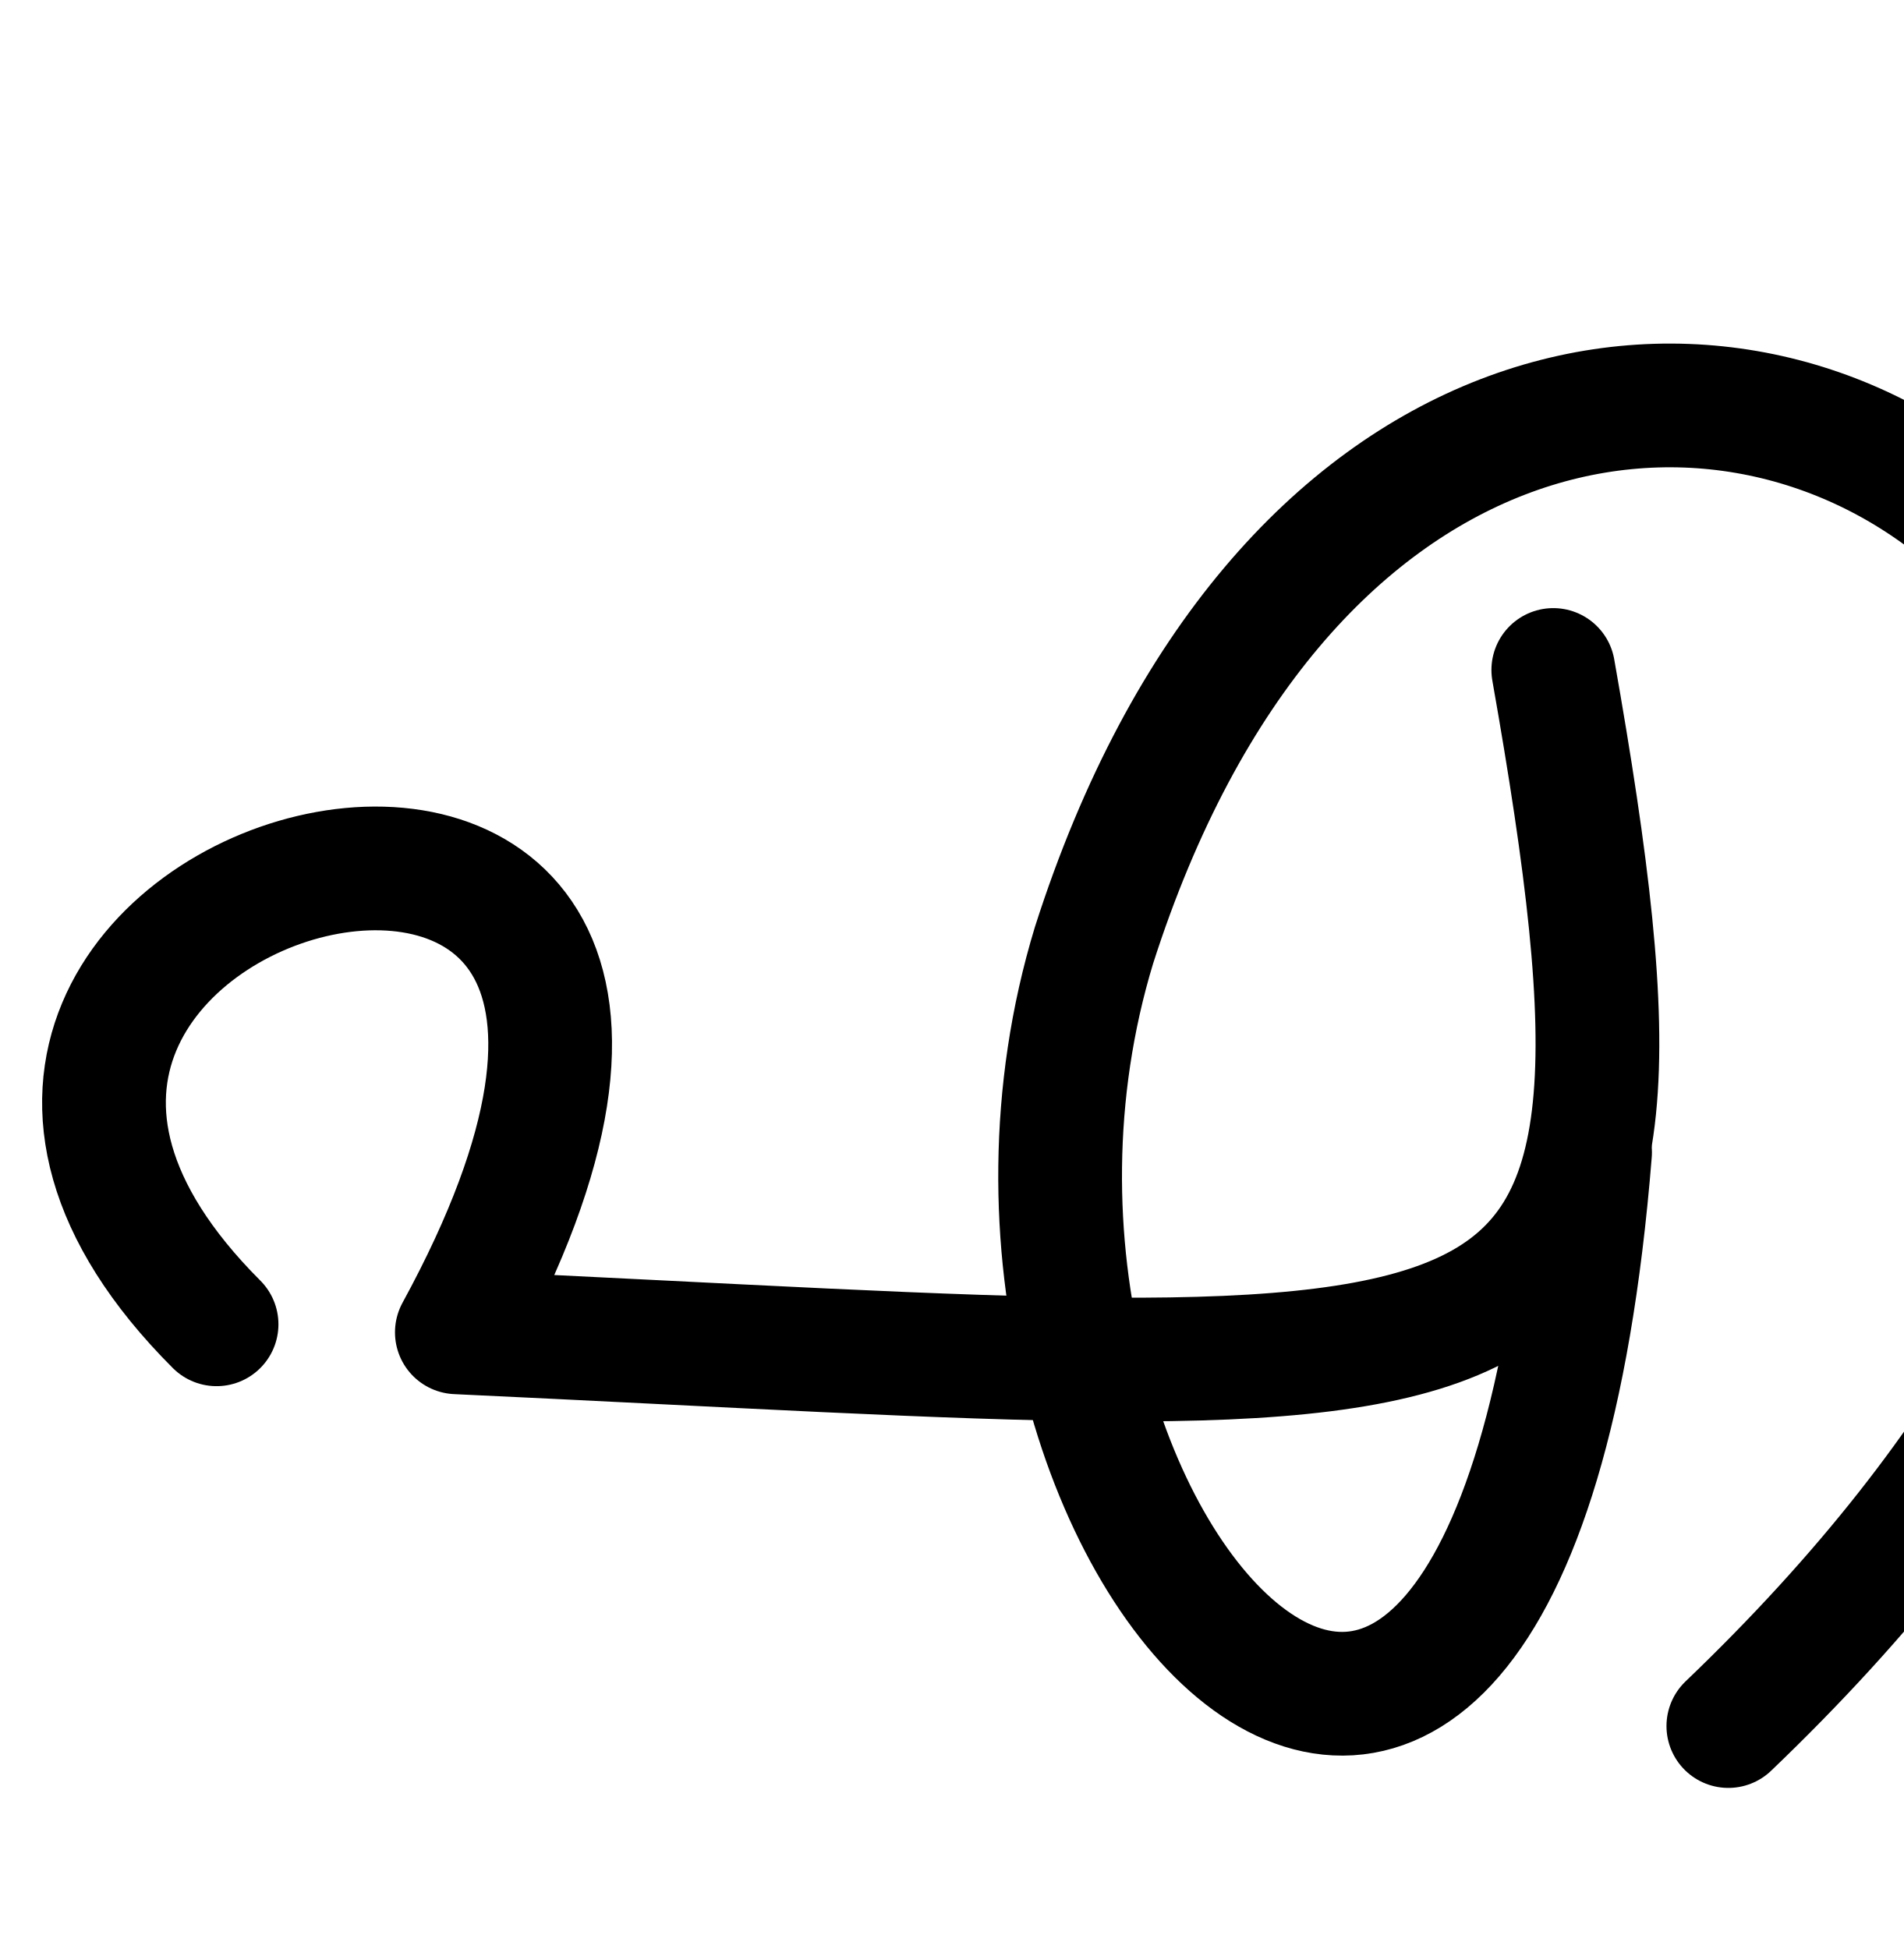
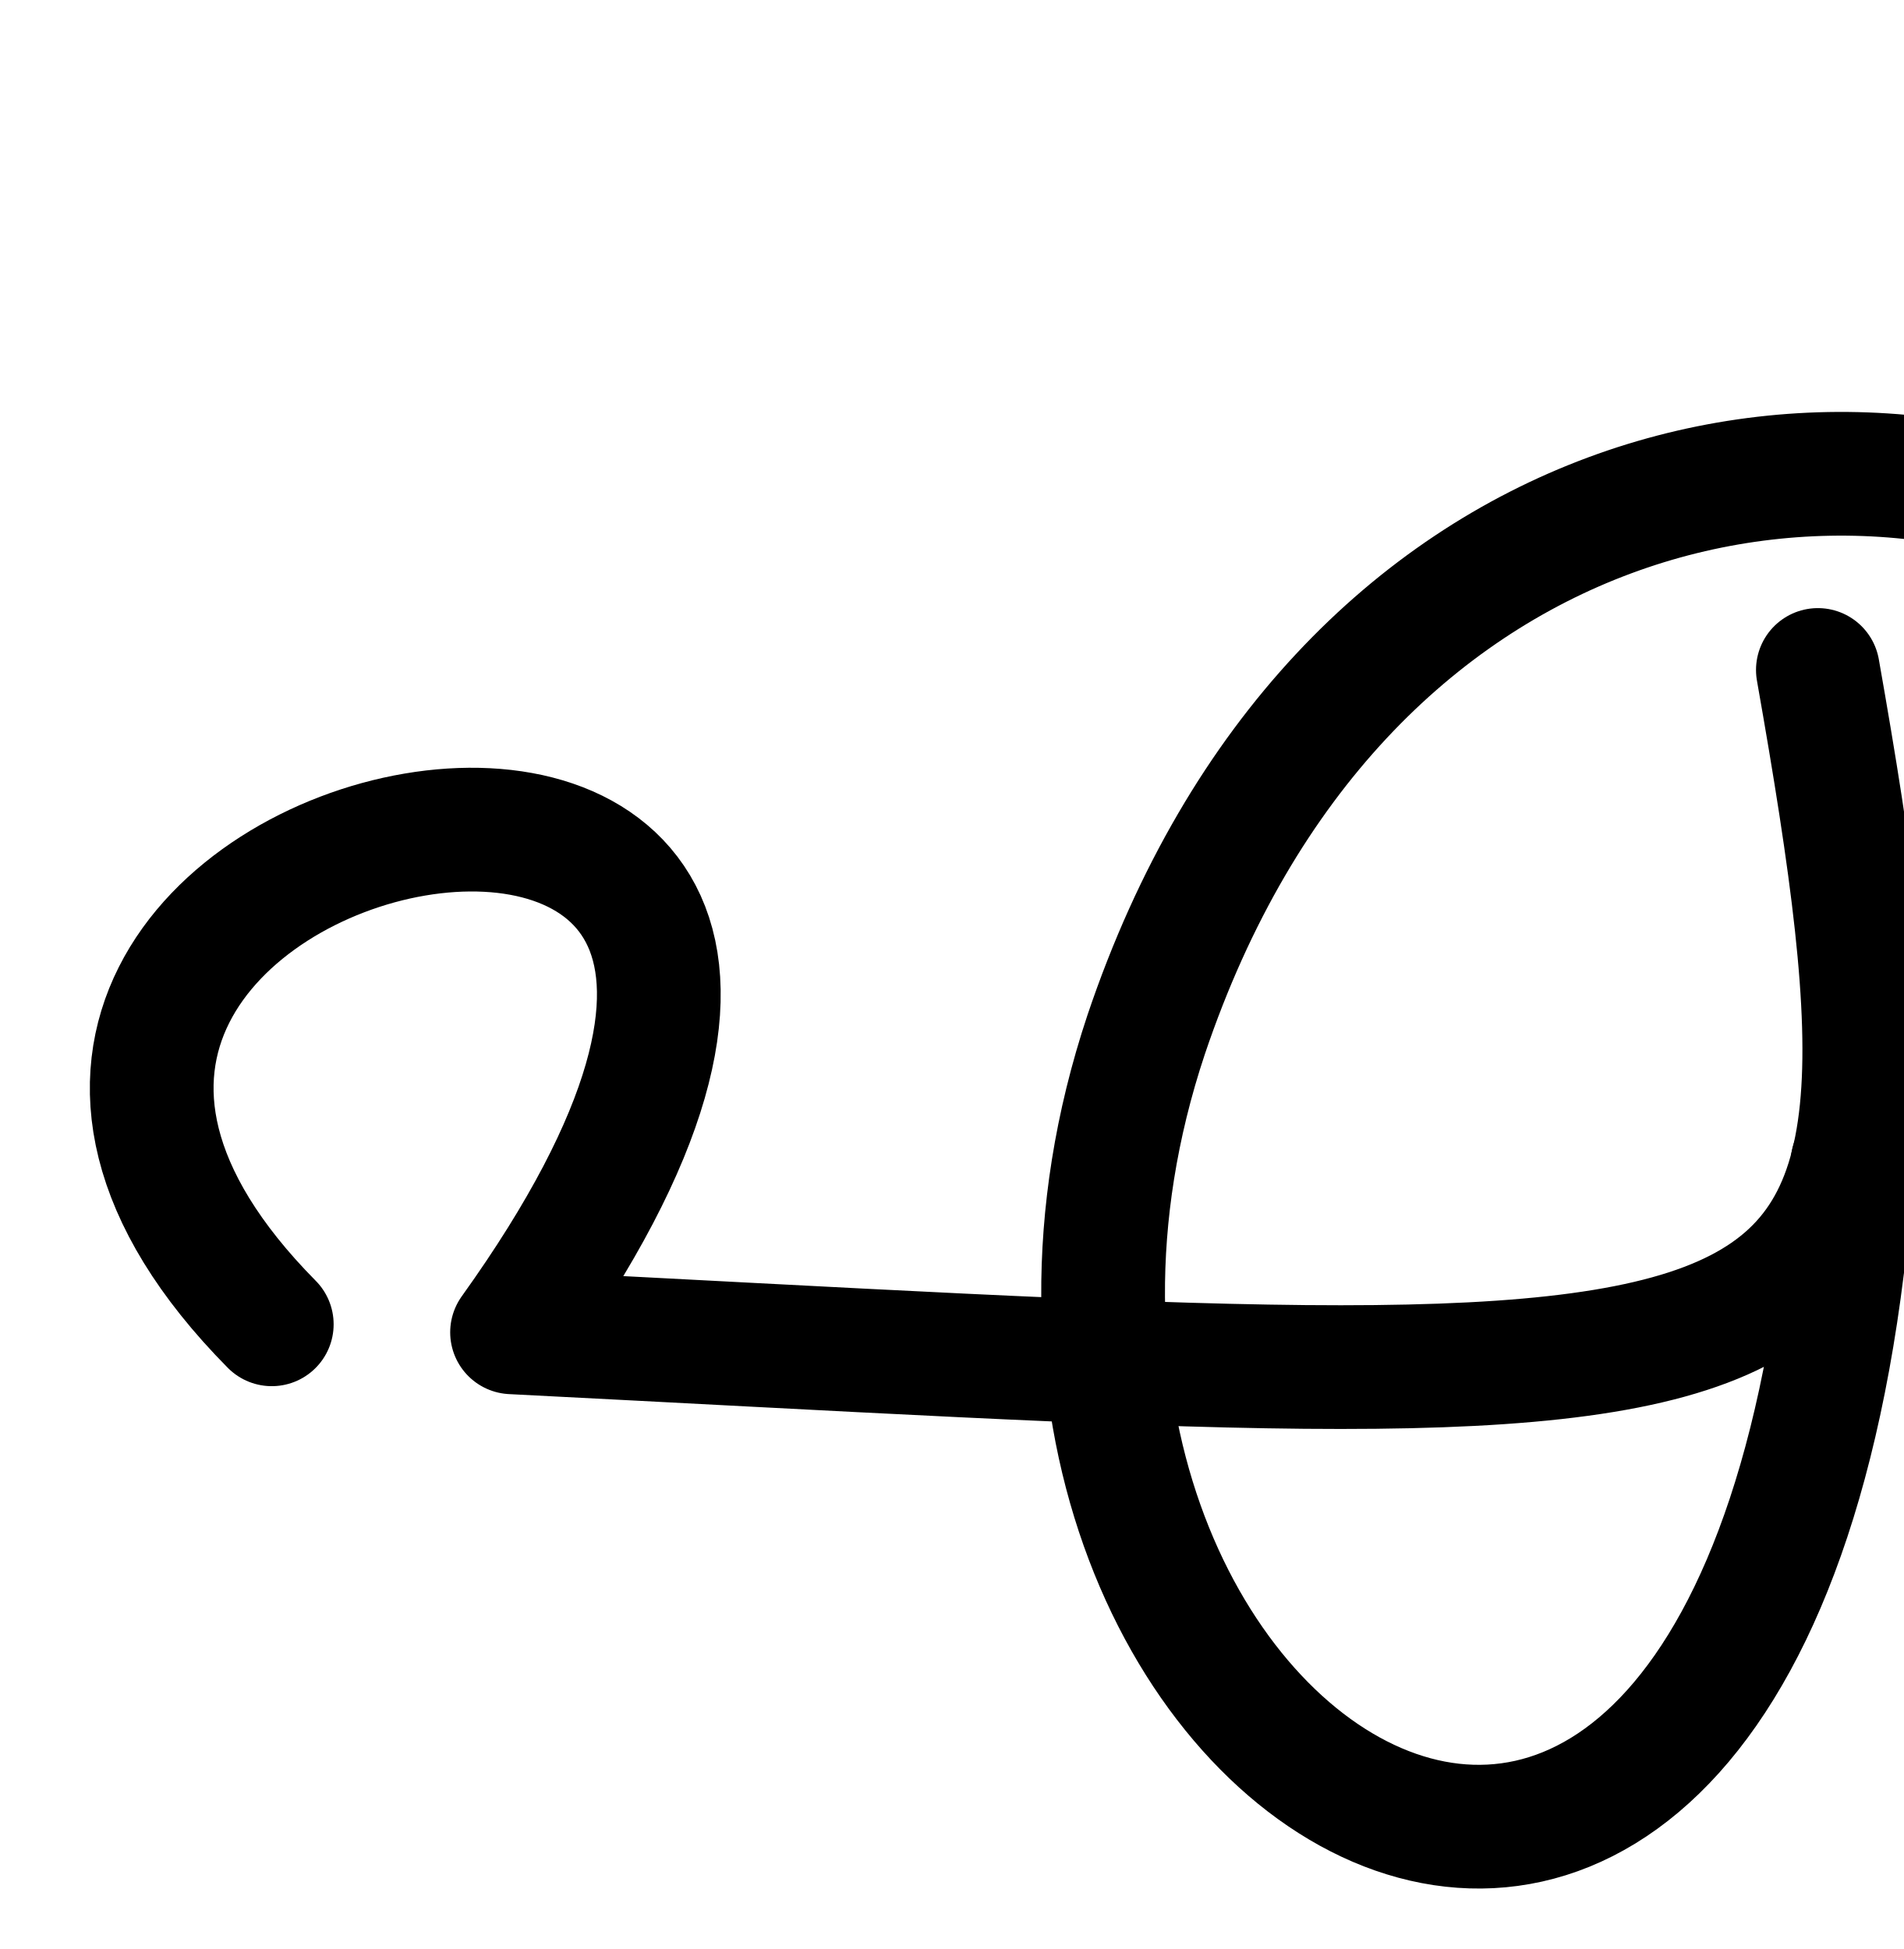
<svg xmlns="http://www.w3.org/2000/svg" width="2000" height="2048" id="svg2992" version="1.1">
  <defs id="defs5498" />
  <g id="layer1" transform="translate(0,1048)">
-     <path style="fill:none;stroke:#000000;stroke-width:130;stroke-linecap:round;stroke-linejoin:round;stroke-miterlimit:4;stroke-dasharray:none;stroke-opacity:1" d="M 227.54,343.575 C -252.46,-136.425 912,-440 480,352 1635.16,405.526 1776,472 1632,-344" id="path4245" />
-     <path style="fill:none;stroke:#000000;stroke-width:130;stroke-linecap:round;stroke-linejoin:round;stroke-miterlimit:4;stroke-dasharray:none;stroke-opacity:1" d="M 1670.655,1210.905 C 1584,2288 960,1616 1149.45,993.275 1533.45,-206.725 2976,704 1815.93,1813.731" id="path3800" transform="translate(0,-1048)" />
+     <path style="fill:none;stroke:#000000;stroke-width:130;stroke-linecap:round;stroke-linejoin:round;stroke-miterlimit:4;stroke-dasharray:none;stroke-opacity:1" d="M 285.54,343.575 C -252,-200 1140,-488 538,352 1956,424 2054,472 1910,-344" id="path4245" />
+     <path style="fill:none;stroke:#000000;stroke-width:130;stroke-linecap:round;stroke-linejoin:round;stroke-miterlimit:4;stroke-dasharray:none;stroke-opacity:1" d="M 1946.369,173.681 C 1860,1384 948,808 1204.233,39.186 1603.15,-1144.425 3362.865,-384.495 2143.539,901.18" id="path3800" />
  </g>
</svg>
